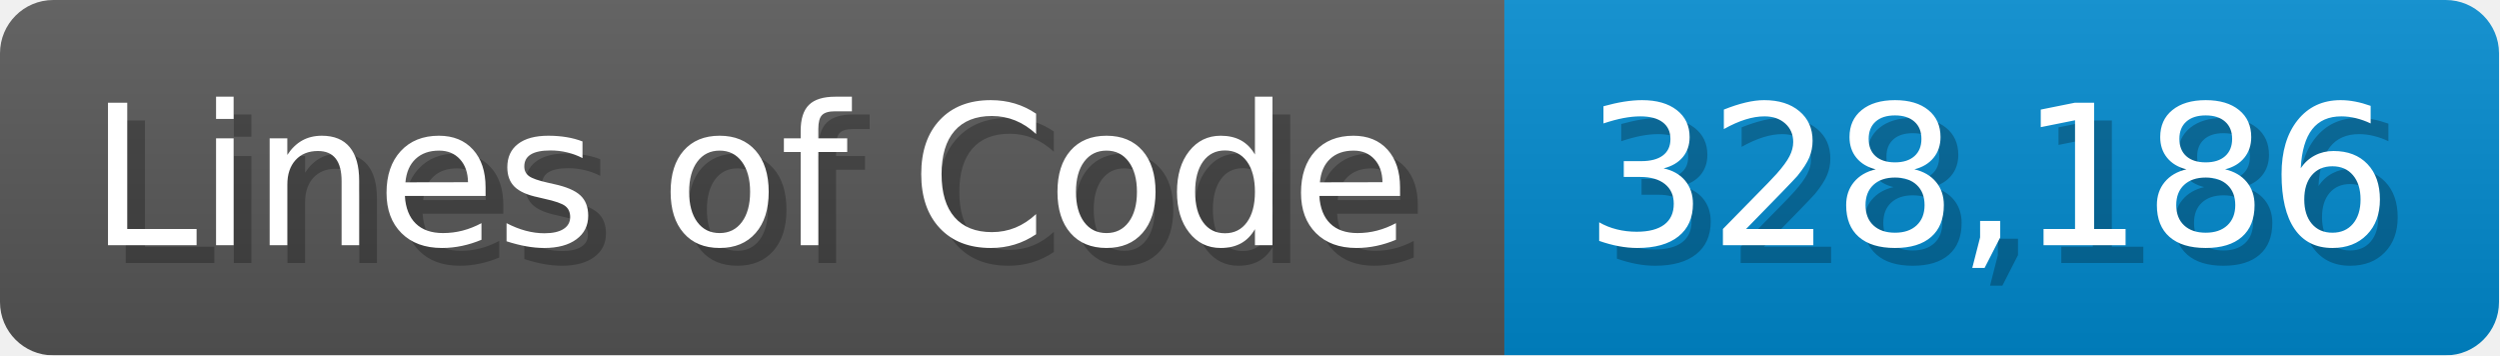
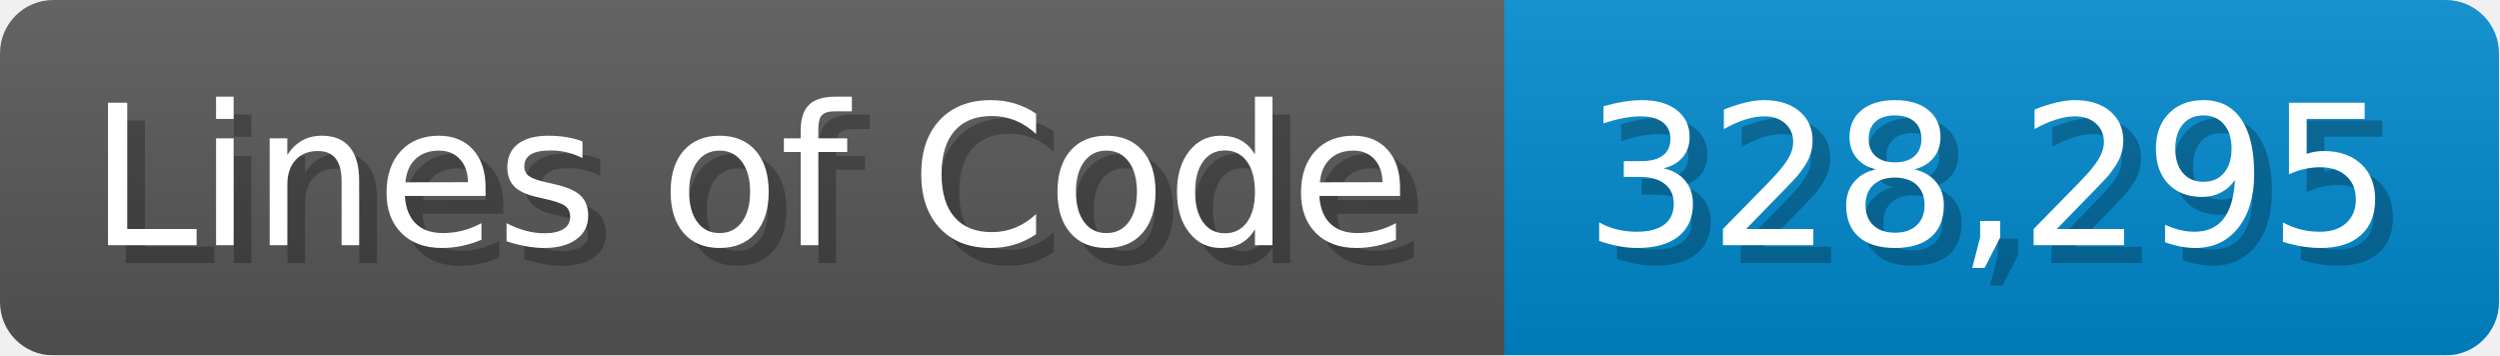
<svg xmlns="http://www.w3.org/2000/svg" width="140.7" height="20" viewBox="0 0 1407 200">
  <linearGradient id="a" x2="0" y2="100%">
    <stop offset="0" stop-opacity=".1" stop-color="#EEE" />
    <stop offset="1" stop-opacity=".1" />
  </linearGradient>
  <mask id="m">
    <rect width="1407" height="200" rx="30" fill="#FFF" />
  </mask>
  <g mask="url(#m)">
    <rect width="847" height="200" fill="#555" />
    <rect width="560" height="200" fill="#08C" x="847" />
    <rect width="1407" height="200" fill="url(#a)" />
  </g>
  <g fill="#fff" text-anchor="start" font-family="Verdana,DejaVu Sans,sans-serif" font-size="110">
    <text x="60" y="148" textLength="747" fill="#000" opacity="0.25">Lines of Code</text>
    <text x="50" y="138" textLength="747">Lines of Code</text>
-     <text x="902" y="148" textLength="460" fill="#000" opacity="0.25">328,186</text>
-     <text x="892" y="138" textLength="460">328,186</text>
+     <text x="902" y="148" textLength="460" fill="#000" opacity="0.25">328,295</text>
+     <text x="892" y="138" textLength="460">328,295</text>
  </g>
</svg>
